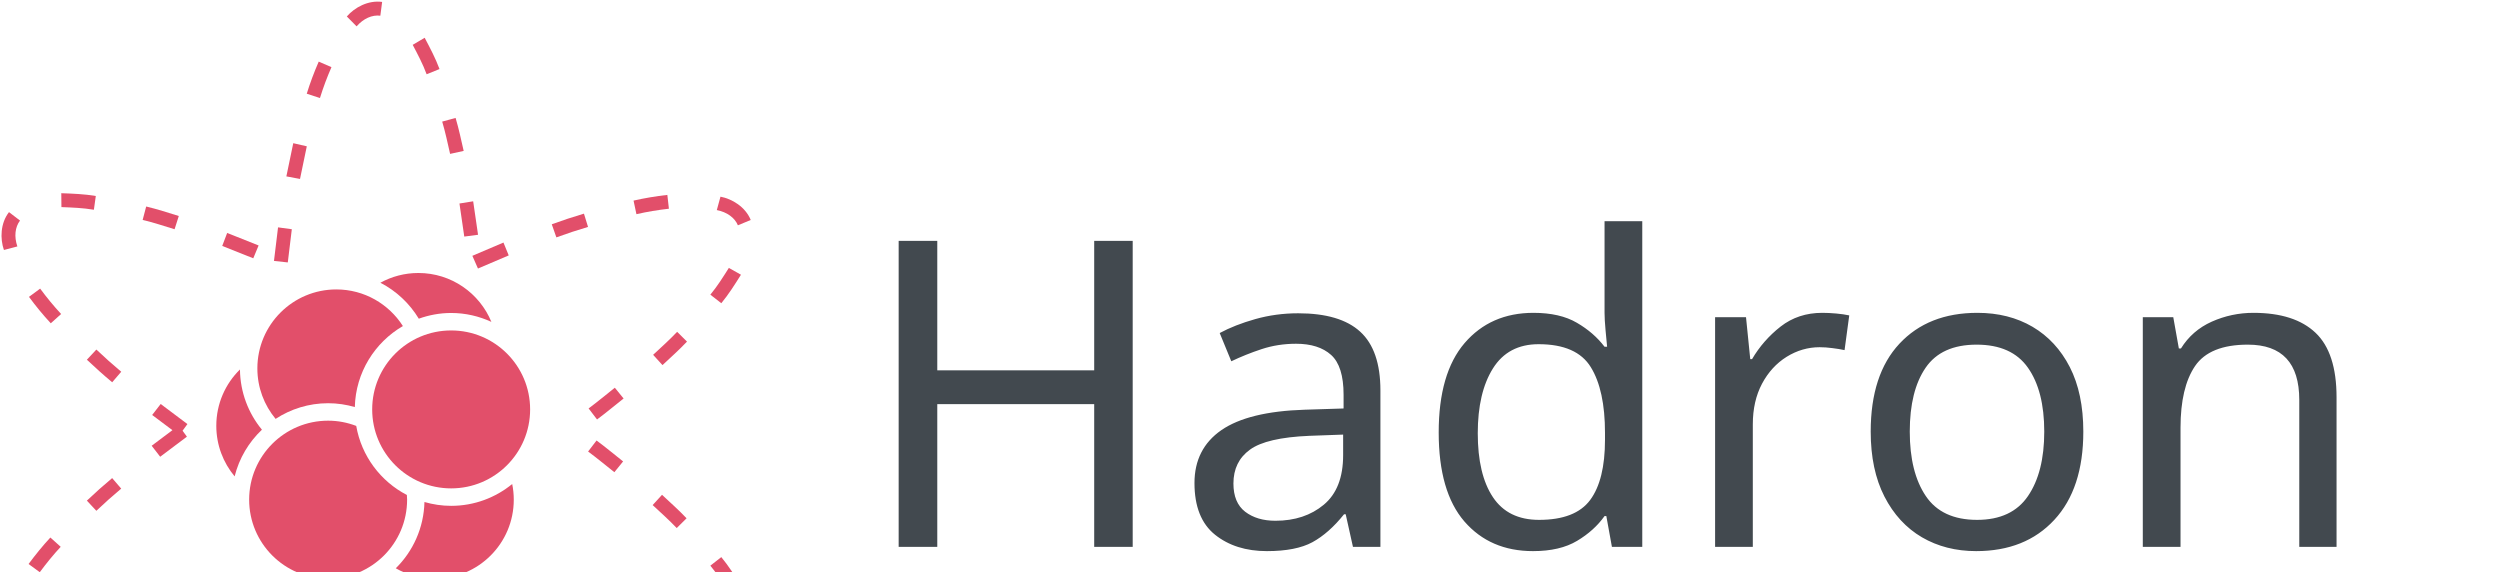
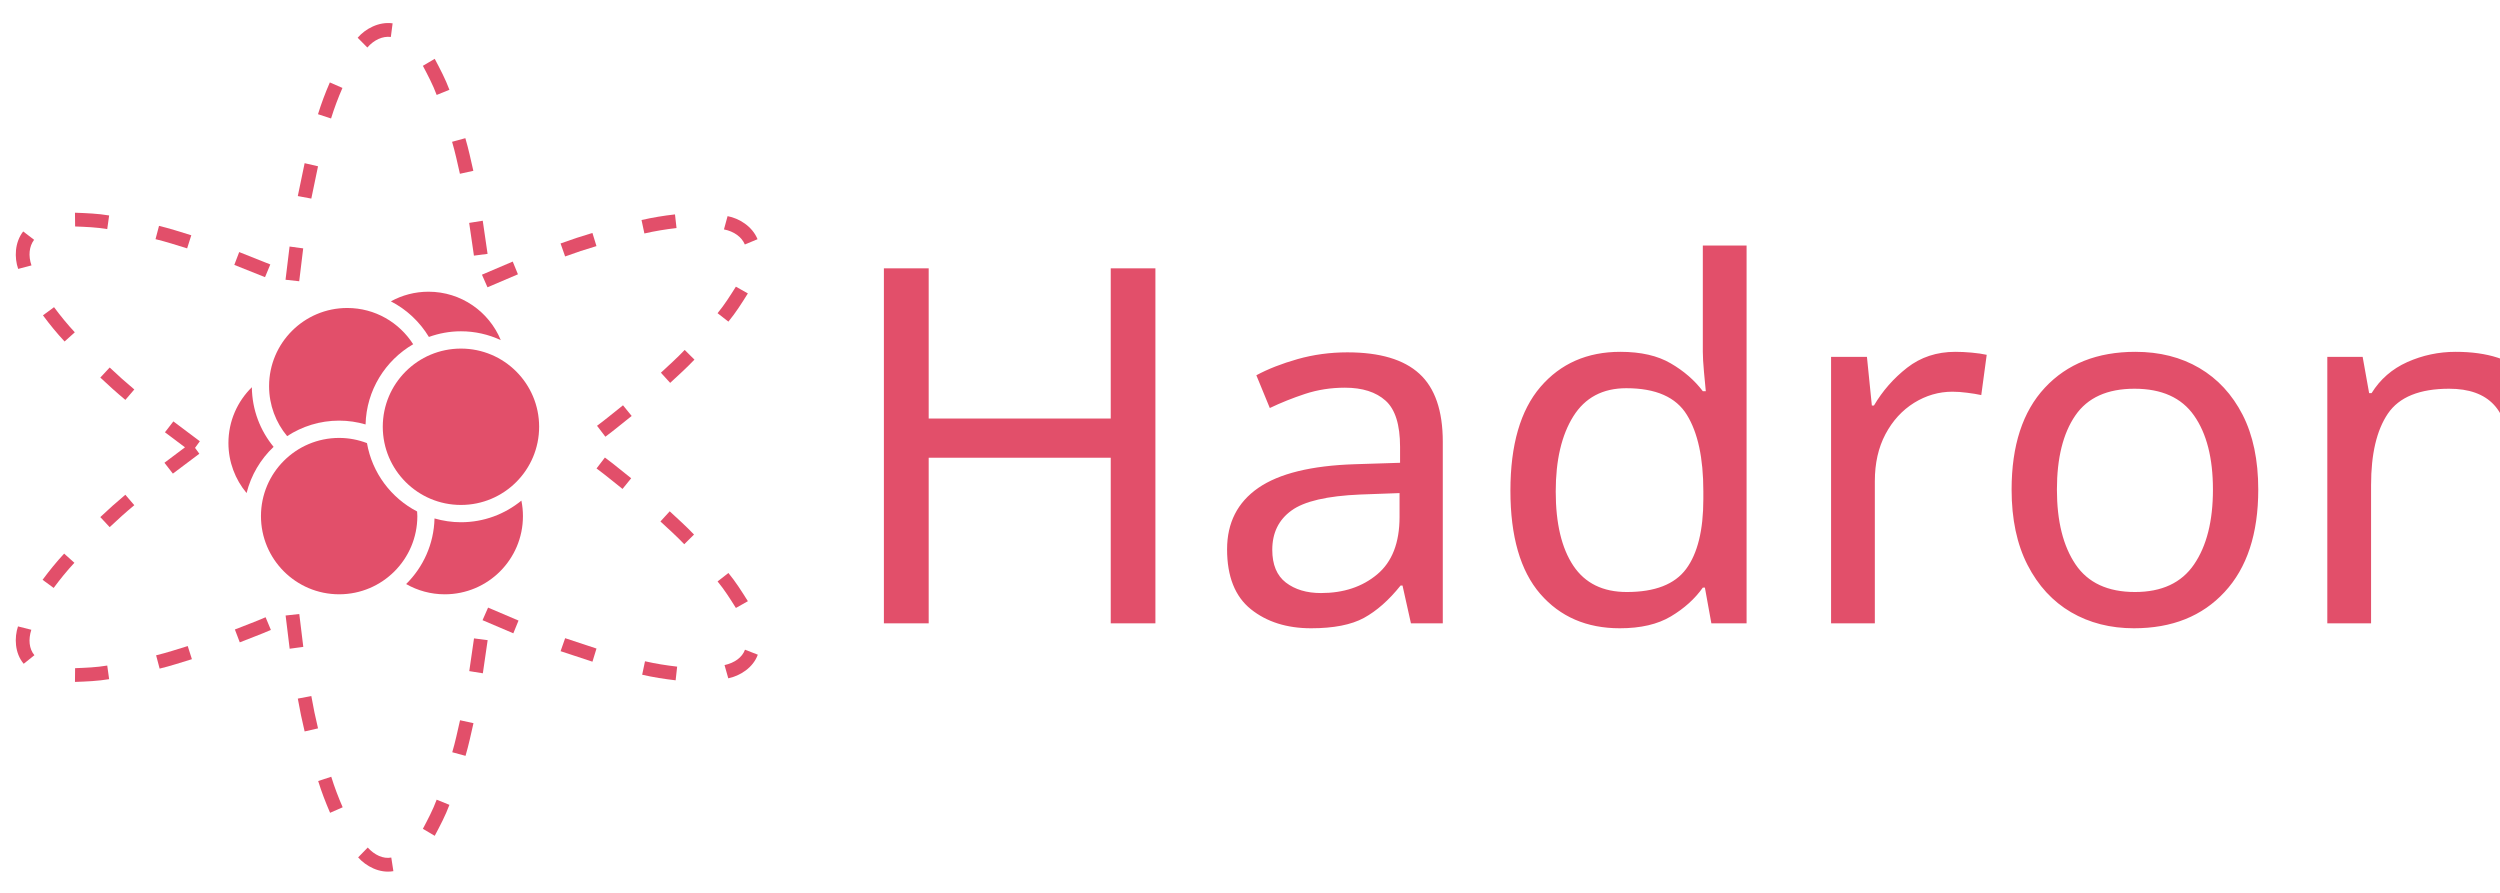
- <svg xmlns="http://www.w3.org/2000/svg" xmlns:xlink="http://www.w3.org/1999/xlink" version="1.1" x="0px" y="0px" viewBox="0 0 350 80" xml:space="preserve">
+ <svg xmlns="http://www.w3.org/2000/svg" width="350" height="125">
  <defs>
-     <font-face font-family="AkzidenzGroteskStd-Md">
-       <font-face-src>
-         <font-face-uri xlink:href="https://www.mongodb.com/fonts/akzidenzgroteskbq_medium-webfont.svg#akzidenz-grotesk_bqmedium">
-           <font-face-format string="svg" />
-         </font-face-uri>
-       </font-face-src>
-     </font-face>
-   </defs>
-   <g id="nucleus-icon" data-noun-id="3004" data-url="https://thenounproject.com/term/particle/3004/" data-attribution="Nucleus by Chad Wimberly from the Noun Project" transform="scale(1.2)">
-     <polygon points="61.866,31.14 65.454,29.609 64.841,28.109 61.213,29.656 " transform="translate(-6.104,0.189)" fill="#E24F6A" />
-     <path d="M92.193,26.097l1.496-0.623c-0.618-1.522-2.169-2.462-3.53-2.718l-0.427,1.564C90.915,24.55,91.826,25.21,92.193,26.097z" transform="translate(-6.104,0.189)" fill="#E24F6A" />
-     <path d="M84.142,24.161l-0.181-1.61c-1.333,0.15-2.648,0.368-3.943,0.663l0.336,1.585C81.611,24.512,82.875,24.304,84.142,24.161z" transform="translate(-6.104,0.189)" fill="#E24F6A" />
-     <path d="M74.707,26.286l-0.475-1.549c-1.266,0.376-2.52,0.786-3.755,1.24l0.537,1.529C72.234,27.057,73.465,26.655,74.707,26.286z" transform="translate(-6.104,0.189)" fill="#E24F6A" />
-     <path d="M74.774,47.461l0.984,1.288c1.057-0.782,2.064-1.632,3.099-2.446l-1.023-1.257C76.813,45.85,75.82,46.688,74.774,47.461z" transform="translate(-6.104,0.189)" fill="#E24F6A" />
-     <path d="M82.301,41.207l1.092,1.198c0.969-0.897,1.949-1.78,2.861-2.74l-1.15-1.141C84.215,39.46,83.25,40.327,82.301,41.207z" transform="translate(-6.104,0.189)" fill="#E24F6A" />
-     <path d="M92.549,31.863l-1.411-0.797c-0.673,1.065-1.339,2.134-2.16,3.124l1.278,0.997C91.106,34.159,91.83,33.012,92.549,31.863z" transform="translate(-6.104,0.189)" fill="#E24F6A" />
-     <path d="M22.817,74.508l0.414,1.568c1.289-0.311,2.541-0.727,3.804-1.112l-0.492-1.546C25.303,73.798,24.072,74.207,22.817,74.508z" transform="translate(-6.104,0.189)" fill="#E24F6A" />
-     <path d="M32.098,71.465l0.578,1.515c1.221-0.489,2.461-0.936,3.666-1.463l-0.623-1.496C34.527,70.544,33.304,70.98,32.098,71.465z" transform="translate(-6.104,0.189)" fill="#E24F6A" />
-     <path d="M9.438,65.611l1.306,0.959c0.76-1.025,1.563-2.02,2.442-2.965l-1.207-1.082C11.076,63.496,10.236,64.534,9.438,65.611z" transform="translate(-6.104,0.189)" fill="#E24F6A" />
-     <path d="M8.111,71.498L6.54,71.1c-0.436,1.313-0.397,3.142,0.672,4.407l1.265-1.013C7.845,73.756,7.747,72.634,8.111,71.498z" transform="translate(-6.104,0.189)" fill="#E24F6A" />
-     <path d="M13.271,76.024l-0.016,1.619c1.355-0.047,2.71-0.101,4.026-0.324l-0.223-1.605C15.789,75.931,14.53,75.975,13.271,76.024z" transform="translate(-6.104,0.189)" fill="#E24F6A" />
-     <path d="M16.239,58.219l1.105,1.186c0.94-0.891,1.904-1.757,2.902-2.588l-1.057-1.229C18.179,56.43,17.198,57.311,16.239,58.219z" transform="translate(-6.104,0.189)" fill="#E24F6A" />
-     <polygon points="40.149,26.555 38.543,26.336 38.068,30.251 39.68,30.428 " transform="translate(-6.104,0.189)" fill="#E24F6A" />
-     <path d="M50.477,1.643l0.209-1.607c-1.628-0.225-3.218,0.647-4.119,1.697l1.14,1.152C48.498,1.976,49.524,1.518,50.477,1.643z" transform="translate(-6.104,0.189)" fill="#E24F6A" />
-     <path d="M44.774,7.647l-1.485-0.648c-0.536,1.229-1.005,2.478-1.397,3.745l1.54,0.503C43.813,10.014,44.264,8.815,44.774,7.647z" transform="translate(-6.104,0.189)" fill="#E24F6A" />
-     <polygon points="41.897,16.881 40.318,16.516 39.513,20.389 41.106,20.688 " transform="translate(-6.104,0.189)" fill="#E24F6A" />
-     <polygon points="60.269,27.411 61.876,27.202 61.308,23.296 59.708,23.553 " transform="translate(-6.104,0.189)" fill="#E24F6A" />
-     <path d="M60.199,17.417c-0.293-1.287-0.566-2.577-0.942-3.848l-1.563,0.427c0.367,1.237,0.634,2.506,0.922,3.769L60.199,17.417z" transform="translate(-6.104,0.189)" fill="#E24F6A" />
-     <path d="M57.38,7.866c-0.465-1.251-1.097-2.45-1.731-3.648l-1.396,0.824c0.586,1.116,1.179,2.228,1.625,3.434L57.38,7.866z" transform="translate(-6.104,0.189)" fill="#E24F6A" />
-     <path d="M57.714,85.93l1.563,0.425c0.376-1.271,0.644-2.563,0.938-3.85l-1.583-0.346C58.342,83.421,58.08,84.692,57.714,85.93z" transform="translate(-6.104,0.189)" fill="#E24F6A" />
-     <polygon points="59.719,76.37 61.319,76.627 61.886,72.721 60.278,72.513 " transform="translate(-6.104,0.189)" fill="#E24F6A" />
-     <path d="M41.915,89.324c0.391,1.268,0.872,2.512,1.403,3.743l1.484-0.651c-0.506-1.171-0.967-2.364-1.346-3.598L41.915,89.324z" transform="translate(-6.104,0.189)" fill="#E24F6A" />
-     <path d="M47.754,97.16l-1.131,1.161c0.92,1.035,2.522,1.914,4.153,1.622l-0.246-1.603C49.576,98.52,48.555,98.043,47.754,97.16z" transform="translate(-6.104,0.189)" fill="#E24F6A" />
-     <path d="M54.253,94.954l1.396,0.824c0.636-1.198,1.268-2.398,1.732-3.648l-1.503-0.61C55.433,92.727,54.84,93.839,54.253,94.954z" transform="translate(-6.104,0.189)" fill="#E24F6A" />
-     <polygon points="39.689,69.642 38.077,69.817 38.554,73.732 40.16,73.513 " transform="translate(-6.104,0.189)" fill="#E24F6A" />
-     <path d="M39.514,79.609c0.225,1.298,0.497,2.588,0.804,3.871l1.579-0.363c-0.301-1.26-0.569-2.528-0.79-3.808L39.514,79.609z" transform="translate(-6.104,0.189)" fill="#E24F6A" />
-     <polygon points="24.851,46.944 23.857,48.226 26.219,49.998 23.799,51.816 24.792,53.098 27.91,50.755 27.402,50.062 27.97,49.286   " transform="translate(-6.104,0.189)" fill="#E24F6A" />
-     <path d="M8.13,28.562c-0.392-1.138-0.274-2.256,0.31-3.018l-1.287-0.985c-1.01,1.296-1.048,3.109-0.591,4.416L8.13,28.562z" transform="translate(-6.104,0.189)" fill="#E24F6A" />
-     <path d="M9.484,34.445c0.797,1.08,1.643,2.11,2.545,3.083l1.206-1.083c-0.878-0.946-1.689-1.936-2.447-2.962L9.484,34.445z" transform="translate(-6.104,0.189)" fill="#E24F6A" />
-     <path d="M16.241,41.778c0.959,0.907,1.94,1.789,2.952,2.631l1.055-1.229c-0.997-0.831-1.961-1.698-2.901-2.588L16.241,41.778z" transform="translate(-6.104,0.189)" fill="#E24F6A" />
-     <polygon points="36.274,28.449 32.607,26.989 32.031,28.503 35.652,29.946 " transform="translate(-6.104,0.189)" fill="#E24F6A" />
-     <path d="M26.963,25.01c-1.261-0.39-2.516-0.798-3.804-1.108l-0.412,1.567c1.255,0.302,2.488,0.704,3.725,1.086L26.963,25.01z" transform="translate(-6.104,0.189)" fill="#E24F6A" />
-     <path d="M17.057,24.282l0.224-1.606c-1.315-0.223-2.67-0.275-4.026-0.324l0.016,1.621C14.531,24.022,15.789,24.066,17.057,24.282z" transform="translate(-6.104,0.189)" fill="#E24F6A" />
-     <path d="M82.247,58.736c0.949,0.883,1.918,1.744,2.807,2.682l1.15-1.141c-0.913-0.963-1.898-1.838-2.865-2.738L82.247,58.736z" transform="translate(-6.104,0.189)" fill="#E24F6A" />
-     <path d="M74.716,52.489c1.05,0.771,2.04,1.611,3.062,2.413l1.022-1.258c-1.034-0.812-2.039-1.665-3.099-2.442L74.716,52.489z" transform="translate(-6.104,0.189)" fill="#E24F6A" />
-     <path d="M80.094,76.796c1.293,0.297,2.611,0.504,3.943,0.659l0.179-1.612c-1.267-0.146-2.531-0.344-3.789-0.633L80.094,76.796z" transform="translate(-6.104,0.189)" fill="#E24F6A" />
-     <path d="M92.211,73.846c-0.324,0.915-1.246,1.561-2.411,1.814l0.44,1.56c1.355-0.28,2.919-1.228,3.48-2.785L92.211,73.846z" transform="translate(-6.104,0.189)" fill="#E24F6A" />
-     <path d="M92.551,68.131c-0.721-1.148-1.443-2.295-2.295-3.324l-1.277,0.996c0.821,0.99,1.487,2.06,2.16,3.125L92.551,68.131z" transform="translate(-6.104,0.189)" fill="#E24F6A" />
-     <polygon points="61.283,70.369 64.911,71.914 65.523,70.413 61.936,68.885 " transform="translate(-6.104,0.189)" fill="#E24F6A" />
-     <polygon points="70.48,74.021 74.235,75.26 74.71,73.71 71.018,72.49 " transform="translate(-6.104,0.189)" fill="#E24F6A" />
-     <path d="M34.099,42.917c-1.702,1.671-2.76,3.996-2.76,6.571c0,2.245,0.805,4.302,2.139,5.9c0.527-2.115,1.649-3.992,3.184-5.445  C35.083,48.027,34.128,45.581,34.099,42.917z" transform="translate(-6.104,0.189)" fill="#E24F6A" />
-     <path d="M54.964,36.991c1.182-0.423,2.449-0.666,3.775-0.666c1.678,0,3.264,0.379,4.695,1.04c-1.381-3.347-4.672-5.705-8.52-5.705  c-1.606,0-3.116,0.413-4.432,1.136C52.338,33.754,53.888,35.212,54.964,36.991z" transform="translate(-6.104,0.189)" fill="#E24F6A" id="yui_3_17_2_1_1460414852008_815" />
-     <path d="M44.385,46.853c1.082,0,2.125,0.162,3.115,0.448c0.1-4.036,2.33-7.544,5.609-9.45c-1.636-2.566-4.499-4.273-7.769-4.273  c-5.086,0-9.21,4.126-9.21,9.215c0,2.239,0.8,4.29,2.127,5.887C40.023,47.528,42.125,46.853,44.385,46.853z" transform="translate(-6.104,0.189)" fill="#E24F6A" />
-     <path d="M55.623,58.379c-0.073,3.021-1.335,5.751-3.345,7.732c1.344,0.766,2.895,1.208,4.551,1.208c5.092,0,9.215-4.122,9.215-9.21  c0-0.627-0.063-1.239-0.184-1.83c-1.94,1.59-4.42,2.547-7.121,2.547C57.658,58.826,56.614,58.664,55.623,58.379z" transform="translate(-6.104,0.189)" fill="#E24F6A" />
-     <path d="M47.664,49.501c-1.02-0.389-2.122-0.611-3.278-0.611c-5.091,0-9.214,4.125-9.214,9.213c0,5.088,4.124,9.215,9.214,9.215  c5.089,0,9.214-4.127,9.214-9.215c0-0.184-0.017-0.362-0.027-0.544C50.508,55.968,48.272,53.013,47.664,49.501z" transform="translate(-6.104,0.189)" fill="#E24F6A" />
-     <circle cx="58.739" cy="47.576" r="9.213" transform="translate(-6.104,0.189)" fill="#E24F6A" id="yui_3_17_2_1_1460414852008_806" />
+   
+   
+  </defs>
+   <g>
+     <rect x="-1" y="-1" width="352" height="127" id="canvas_background" fill="none" />
  </g>
-   <g id="title" transform="translate(120, 30) scale(1)">
-     <text font-size="60px" dominant-baseline="text-before-edge" alignment-baseline="text-before-edge" fill="#42494F" font-family="AkzidenzGroteskStd-Md">Hadron</text>
+   <g>
+     <g id="nucleus-icon" transform="translate(0,1) scale(1.2) " stroke="null">
+       <polygon points="56.873,32.684 60.426,31.168 59.819,29.683 56.227,31.214 " fill="#E24F6A" id="svg_1" stroke="null" />
+       <path d="m86.898,27.691l1.481,-0.617c-0.612,-1.507 -2.147,-2.437 -3.495,-2.691l-0.423,1.548c1.171,0.228 2.073,0.881 2.436,1.759z" fill="#E24F6A" id="svg_2" stroke="null" />
+       <path d="m78.928,25.774l-0.179,-1.594c-1.32,0.148 -2.622,0.364 -3.904,0.656l0.333,1.569c1.244,-0.284 2.496,-0.49 3.75,-0.632z" fill="#E24F6A" id="svg_3" stroke="null" />
+       <path d="m69.587,27.878l-0.47,-1.534c-1.253,0.372 -2.495,0.778 -3.718,1.228l0.532,1.514c1.208,-0.445 2.427,-0.843 3.656,-1.208z" fill="#E24F6A" id="svg_4" stroke="null" />
+       <path d="m69.653,48.842l0.974,1.275c1.046,-0.774 2.043,-1.616 3.068,-2.422l-1.013,-1.244c-1.011,0.796 -1.994,1.626 -3.03,2.391z" fill="#E24F6A" id="svg_5" stroke="null" />
+       <path d="m77.105,42.65l1.081,1.186c0.959,-0.888 1.93,-1.762 2.833,-2.713l-1.139,-1.13c-0.88,0.927 -1.836,1.785 -2.775,2.656z" fill="#E24F6A" id="svg_6" stroke="null" />
+       <path d="m87.251,33.4l-1.397,-0.789c-0.666,1.054 -1.326,2.113 -2.139,3.093l1.265,0.987c0.842,-1.018 1.558,-2.153 2.27,-3.291z" fill="#E24F6A" id="svg_7" stroke="null" />
+       <path d="m18.213,75.62l0.41,1.552c1.276,-0.308 2.516,-0.72 3.766,-1.101l-0.487,-1.531c-1.228,0.376 -2.446,0.781 -3.689,1.079z" fill="#E24F6A" id="svg_8" stroke="null" />
+       <path d="m27.402,72.607l0.572,1.5c1.209,-0.484 2.436,-0.927 3.629,-1.448l-0.617,-1.481c-1.18,0.518 -2.391,0.949 -3.585,1.43z" fill="#E24F6A" id="svg_9" stroke="null" />
+       <path d="m4.967,66.811l1.293,0.949c0.752,-1.015 1.547,-2 2.418,-2.935l-1.195,-1.071c-0.894,0.963 -1.726,1.991 -2.516,3.057z" fill="#E24F6A" id="svg_10" stroke="null" />
+       <path d="m3.654,72.64l-1.555,-0.394c-0.432,1.3 -0.393,3.111 0.665,4.363l1.252,-1.003c-0.626,-0.731 -0.723,-1.841 -0.362,-2.966z" fill="#E24F6A" id="svg_11" stroke="null" />
+       <path d="m8.762,77.121l-0.016,1.603c1.342,-0.047 2.683,-0.1 3.986,-0.321l-0.221,-1.589c-1.256,0.215 -2.503,0.258 -3.749,0.307z" fill="#E24F6A" id="svg_12" stroke="null" />
+       <path d="m11.701,59.493l1.094,1.174c0.931,-0.882 1.885,-1.74 2.873,-2.562l-1.046,-1.217c-1,0.834 -1.971,1.706 -2.921,2.605z" fill="#E24F6A" id="svg_13" stroke="null" />
+       <polygon points="35.373,28.144 33.783,27.928 33.312,31.804 34.908,31.979 " fill="#E24F6A" id="svg_14" stroke="null" />
+       <path d="m45.598,3.48l0.207,-1.591c-1.612,-0.223 -3.186,0.641 -4.078,1.68l1.129,1.141c0.783,-0.9 1.799,-1.353 2.742,-1.23z" fill="#E24F6A" id="svg_15" stroke="null" />
+       <path d="m39.952,9.425l-1.47,-0.642c-0.531,1.217 -0.995,2.453 -1.383,3.708l1.525,0.498c0.377,-1.221 0.824,-2.408 1.329,-3.564z" fill="#E24F6A" id="svg_16" stroke="null" />
+       <polygon points="37.103,18.567 35.54,18.205 34.743,22.04 36.32,22.336 " fill="#E24F6A" id="svg_17" stroke="null" />
+       <polygon points="55.292,28.992 56.883,28.785 56.321,24.918 54.737,25.172 " fill="#E24F6A" id="svg_18" stroke="null" />
+       <path d="m55.223,19.097c-0.29,-1.274 -0.56,-2.551 -0.933,-3.81l-1.547,0.423c0.363,1.225 0.628,2.481 0.913,3.731l1.567,-0.345z" fill="#E24F6A" id="svg_19" stroke="null" />
+       <path d="m52.432,9.641c-0.46,-1.239 -1.086,-2.426 -1.714,-3.612l-1.382,0.816c0.58,1.105 1.167,2.206 1.609,3.4l1.487,-0.604z" fill="#E24F6A" id="svg_20" stroke="null" />
+       <path d="m52.763,86.928l1.547,0.421c0.372,-1.258 0.638,-2.537 0.929,-3.812l-1.567,-0.343c-0.287,1.249 -0.546,2.508 -0.909,3.733z" fill="#E24F6A" id="svg_21" stroke="null" />
+       <polygon points="54.748,77.463 56.332,77.718 56.893,73.851 55.301,73.645 " fill="#E24F6A" id="svg_22" stroke="null" />
+       <path d="m37.121,90.288c0.387,1.255 0.863,2.487 1.389,3.706l1.469,-0.645c-0.501,-1.159 -0.957,-2.34 -1.333,-3.562l-1.526,0.501z" fill="#E24F6A" id="svg_23" stroke="null" />
+       <path d="m42.902,98.046l-1.12,1.149c0.911,1.025 2.497,1.895 4.112,1.606l-0.244,-1.587c-0.945,0.178 -1.955,-0.294 -2.748,-1.168l-0,0z" fill="#E24F6A" id="svg_24" stroke="null" />
+       <path d="m49.336,95.862l1.382,0.816c0.63,-1.186 1.255,-2.374 1.715,-3.612l-1.488,-0.604c-0.441,1.195 -1.028,2.296 -1.609,3.4z" fill="#E24F6A" id="svg_25" stroke="null" />
+       <polygon points="34.917,70.802 33.321,70.976 33.794,74.852 35.384,74.635 " fill="#E24F6A" id="svg_26" stroke="null" />
+       <path d="m34.744,80.67c0.223,1.285 0.492,2.562 0.796,3.832l1.563,-0.359c-0.298,-1.247 -0.563,-2.503 -0.782,-3.77l-1.577,0.297z" fill="#E24F6A" id="svg_27" stroke="null" />
+       <polygon points="20.227,48.33 19.243,49.6 21.581,51.354 19.185,53.154 20.169,54.423 23.256,52.103 22.753,51.417 23.315,50.649 " fill="#E24F6A" id="svg_28" stroke="null" />
+       <path d="m3.672,30.131c-0.388,-1.127 -0.271,-2.234 0.307,-2.988l-1.274,-0.975c-1,1.283 -1.038,3.078 -0.585,4.372l1.552,-0.409z" fill="#E24F6A" id="svg_29" stroke="null" />
+       <path d="m5.013,35.956c0.789,1.069 1.627,2.089 2.52,3.052l1.194,-1.072c-0.869,-0.937 -1.672,-1.917 -2.423,-2.933l-1.291,0.952z" fill="#E24F6A" id="svg_30" stroke="null" />
+       <path d="m11.703,43.216c0.949,0.898 1.921,1.771 2.923,2.605l1.044,-1.217c-0.987,-0.823 -1.941,-1.681 -2.872,-2.562l-1.095,1.174l-0,0z" fill="#E24F6A" id="svg_31" stroke="null" />
+       <polygon points="31.536,30.019 27.906,28.574 27.335,30.073 30.92,31.502 " fill="#E24F6A" id="svg_32" stroke="null" />
+       <path d="m22.318,26.615c-1.248,-0.386 -2.491,-0.79 -3.766,-1.097l-0.408,1.551c1.242,0.299 2.463,0.697 3.688,1.075l0.486,-1.53z" fill="#E24F6A" id="svg_33" stroke="null" />
+       <path d="m12.511,25.894l0.222,-1.59c-1.302,-0.221 -2.643,-0.272 -3.986,-0.321l0.016,1.605c1.247,0.049 2.493,0.092 3.748,0.306z" fill="#E24F6A" id="svg_34" stroke="null" />
+       <path d="m77.051,60.005c0.94,0.874 1.899,1.727 2.779,2.655l1.139,-1.13c-0.904,-0.953 -1.879,-1.82 -2.836,-2.711l-1.081,1.185z" fill="#E24F6A" id="svg_35" stroke="null" />
+       <path d="m69.595,53.82c1.04,0.763 2.02,1.595 3.032,2.389l1.012,-1.245c-1.024,-0.804 -2.019,-1.648 -3.068,-2.418l-0.975,1.274z" fill="#E24F6A" id="svg_36" stroke="null" />
+       <path d="m74.92,77.885c1.28,0.294 2.585,0.499 3.904,0.652l0.177,-1.596c-1.254,-0.145 -2.506,-0.341 -3.751,-0.627l-0.33,1.57z" fill="#E24F6A" id="svg_37" stroke="null" />
+       <path d="m86.916,74.964c-0.321,0.906 -1.234,1.545 -2.387,1.796l0.436,1.544c1.341,-0.277 2.89,-1.216 3.445,-2.757l-1.494,-0.583z" fill="#E24F6A" id="svg_38" stroke="null" />
+       <path d="m87.253,69.306c-0.714,-1.137 -1.429,-2.272 -2.272,-3.291l-1.264,0.986c0.813,0.98 1.472,2.039 2.138,3.094l1.398,-0.789z" fill="#E24F6A" id="svg_39" stroke="null" />
+       <polygon points="56.296,71.522 59.888,73.052 60.494,71.566 56.943,70.053 " fill="#E24F6A" id="svg_40" stroke="null" />
+       <polygon points="65.402,75.138 69.119,76.364 69.59,74.83 65.934,73.622 " fill="#E24F6A" id="svg_41" stroke="null" />
+       <path d="m29.383,44.343c-1.685,1.654 -2.733,3.956 -2.733,6.506c0,2.223 0.797,4.259 2.118,5.841c0.522,-2.094 1.633,-3.952 3.152,-5.391c-1.563,-1.897 -2.509,-4.319 -2.537,-6.956l0,0z" fill="#E24F6A" id="svg_42" stroke="null" />
+       <path d="m50.04,38.476c1.17,-0.419 2.425,-0.659 3.737,-0.659c1.661,0 3.232,0.375 4.648,1.03c-1.367,-3.314 -4.625,-5.648 -8.435,-5.648c-1.59,0 -3.085,0.409 -4.388,1.125c1.838,0.948 3.372,2.392 4.437,4.153z" fill="#E24F6A" id="yui_3_17_2_1_1460414852008_815" stroke="null" />
+       <path d="m39.566,48.24c1.071,0 2.104,0.16 3.084,0.444c0.099,-3.996 2.307,-7.469 5.553,-9.356c-1.62,-2.54 -4.454,-4.23 -7.692,-4.23c-5.035,0 -9.118,4.085 -9.118,9.123c0,2.217 0.792,4.247 2.106,5.828c1.748,-1.141 3.829,-1.809 6.067,-1.809z" fill="#E24F6A" id="svg_43" stroke="null" />
+       <path d="m50.693,59.651c-0.072,2.991 -1.322,5.694 -3.312,7.655c1.331,0.758 2.866,1.196 4.506,1.196c5.041,0 9.123,-4.081 9.123,-9.118c0,-0.621 -0.062,-1.227 -0.182,-1.812c-1.921,1.574 -4.376,2.522 -7.05,2.522c-1.07,0 -2.104,-0.16 -3.085,-0.443z" fill="#E24F6A" id="svg_44" stroke="null" />
+       <path d="m42.813,50.862c-1.01,-0.385 -2.101,-0.605 -3.245,-0.605c-5.04,0 -9.122,4.084 -9.122,9.121c0,5.037 4.083,9.123 9.122,9.123c5.038,0 9.122,-4.086 9.122,-9.123c0,-0.182 -0.017,-0.358 -0.027,-0.539c-3.034,-1.575 -5.248,-4.501 -5.85,-7.978z" fill="#E24F6A" id="svg_45" stroke="null" />
+       <circle cx="53.778" cy="48.956" r="9.121" fill="#e24f6a" id="yui_3_17_2_1_1460414852008_806" stroke="null" />
+     </g>
+     <g id="title" transform="translate(120,30) scale(1) " stroke="null">
+       <text font-size="60px" fill="#e24f6a" font-family="AkzidenzGroteskStd-Md" id="svg_46" y="48.485" x="9.55" transform="matrix(1.160143,0,0,1.160143,-14.07878,1.019825) " stroke="null">Hadron</text>
+     </g>
  </g>
</svg>
